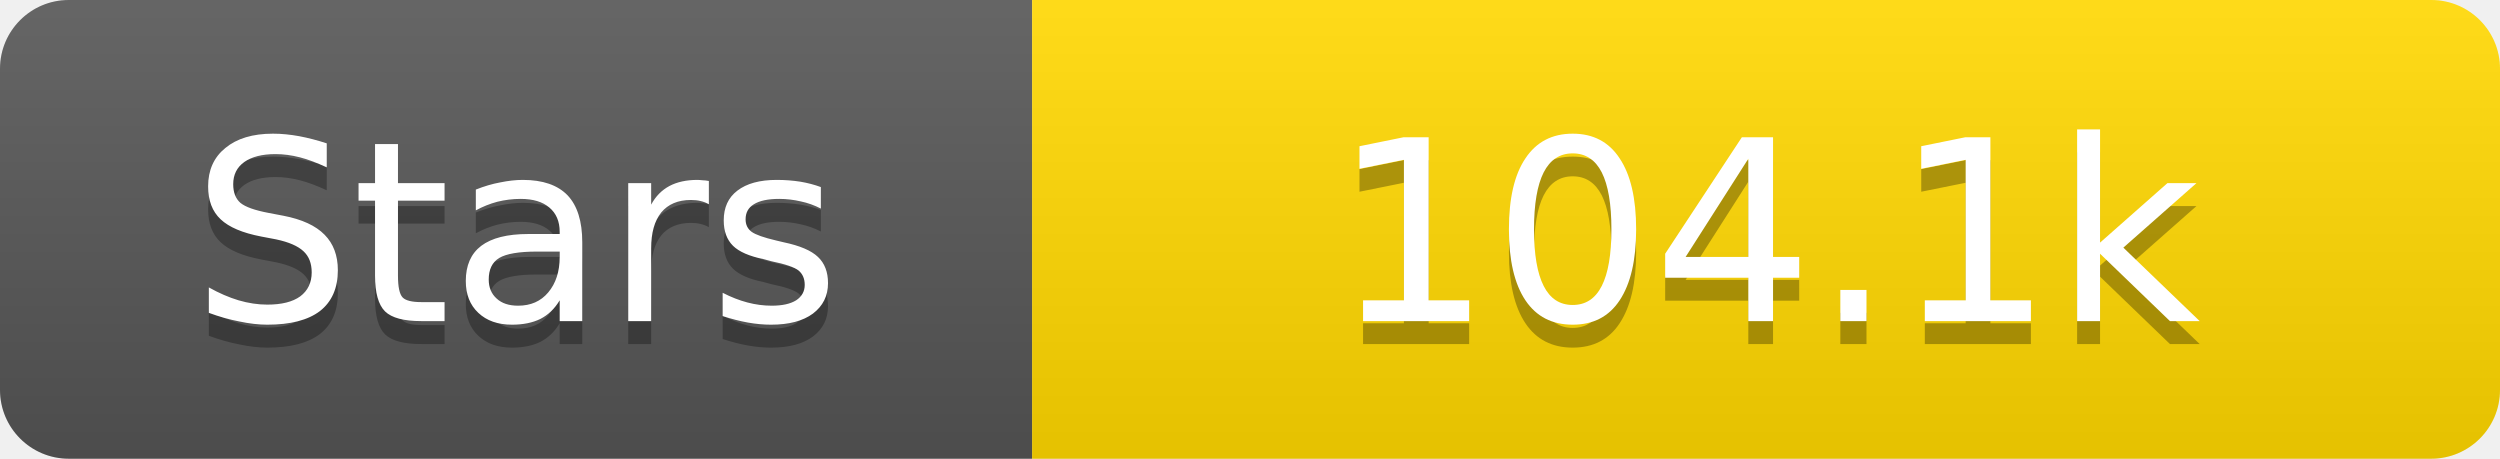
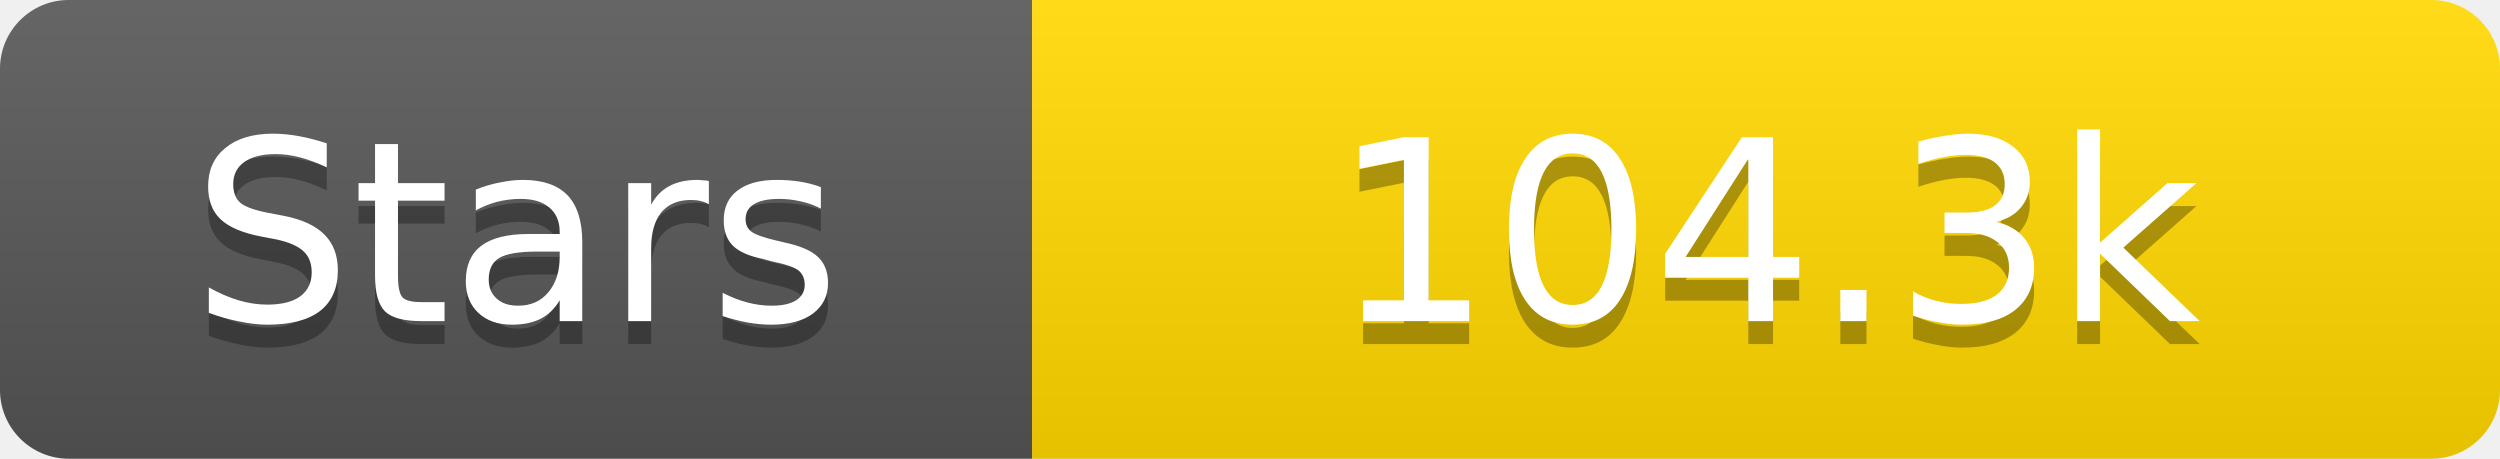
<svg xmlns="http://www.w3.org/2000/svg" width="109" height="20">
  <linearGradient id="s" x2="0" y2="100%">
    <stop offset="0" stop-color="#fff" stop-opacity=".1" />
    <stop offset="1" stop-opacity=".1" />
  </linearGradient>
  <clipPath id="r">
    <rect width="109" height="20" rx="3" fill="#fff" />
  </clipPath>
  <g clip-path="url(#r)">
    <rect width="45" height="20" fill="#555" />
    <rect x="45" width="64" height="20" fill="#ffd700" />
    <rect width="109" height="20" fill="url(#s)" />
  </g>
  <g fill="#fff" text-anchor="middle" font-family="Verdana,Geneva,DejaVu Sans,sans-serif" text-rendering="geometricPrecision" font-size="11">
    <text x="22.5" y="15" fill="#010101" fill-opacity=".3">Stars</text>
    <text x="22.5" y="14">Stars</text>
-     <text x="77.0" y="15" fill="#010101" fill-opacity=".3">104.1k</text>
-     <text x="77.0" y="14">104.1k</text>
+     <text x="77.0" y="15" fill="#010101" fill-opacity=".3">104.3k</text>
+     <text x="77.0" y="14">104.3k</text>
  </g>
</svg>
